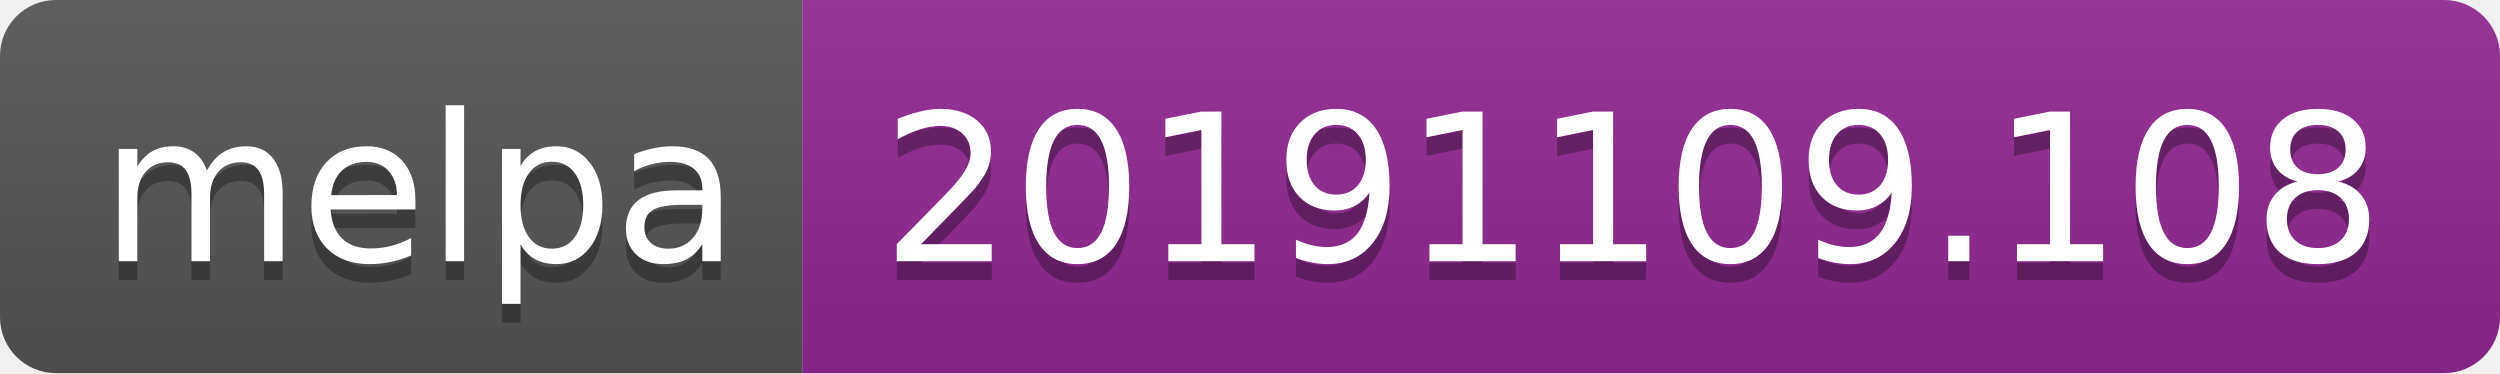
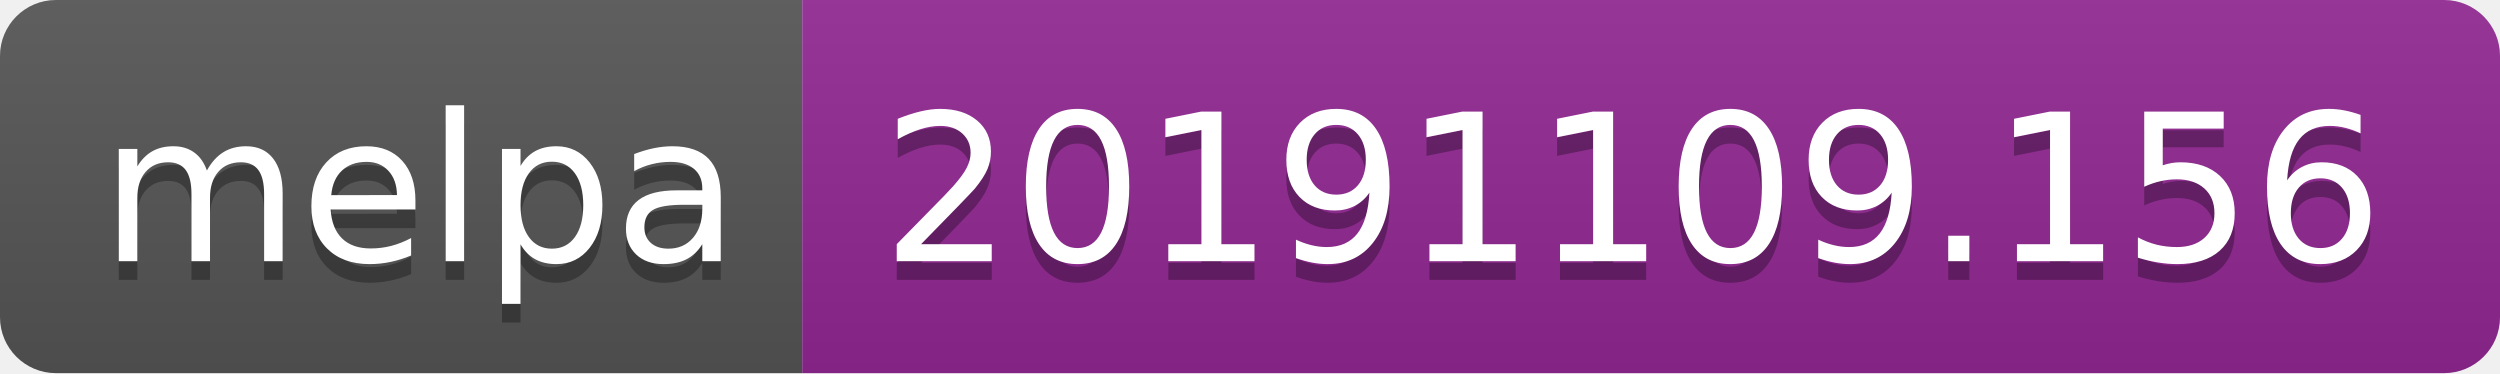
<svg xmlns="http://www.w3.org/2000/svg" width="134" height="20">
  <linearGradient id="b" x2="0" y2="100%">
    <stop offset="0" stop-color="#bbb" stop-opacity=".1" />
    <stop offset="1" stop-opacity=".1" />
  </linearGradient>
  <clipPath id="a">
    <rect width="134" height="20" rx="3" fill="#fff" />
  </clipPath>
  <g clip-path="url(#a)">
    <path fill="#555" d="M0 0h43v20H0z" />
    <path fill="#922793" d="M43 0h91v20H43z" />
    <path fill="url(#b)" d="M0 0h134v20H0z" />
  </g>
  <g fill="#fff" text-anchor="middle" font-family="DejaVu Sans,Verdana,Geneva,sans-serif" font-size="110">
    <text x="225" y="150" fill="#010101" fill-opacity=".3" transform="scale(.1)" textLength="330">melpa</text>
    <text x="225" y="140" transform="scale(.1)" textLength="330">melpa</text>
-     <text x="875" y="150" fill="#010101" fill-opacity=".3" transform="scale(.1)" textLength="810">20191109.108</text>
-     <text x="875" y="140" transform="scale(.1)" textLength="810">20191109.108</text>
+     <text x="875" y="150" fill="#010101" fill-opacity=".3" transform="scale(.1)" textLength="810">20191109.156</text>
+     <text x="875" y="140" transform="scale(.1)" textLength="810">20191109.156</text>
  </g>
</svg>
